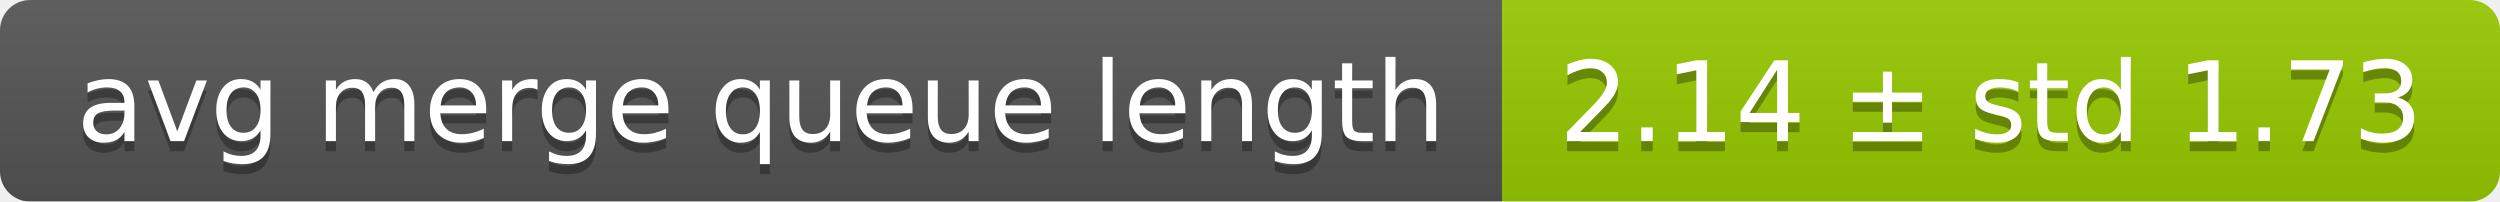
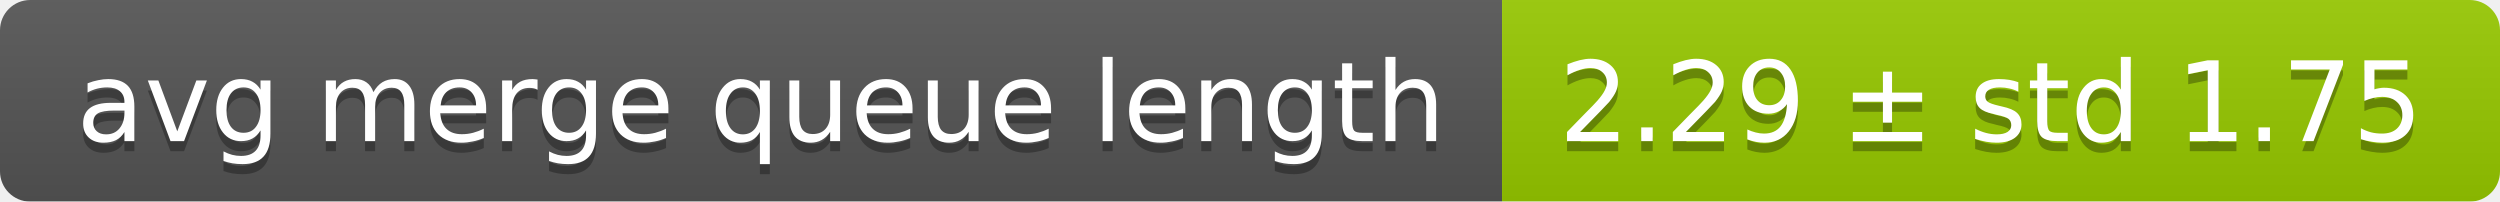
<svg xmlns="http://www.w3.org/2000/svg" width="248" height="20">
  <linearGradient id="smooth" x2="0" y2="100%">
    <stop offset="0" stop-color="#bbb" stop-opacity=".1" />
    <stop offset="1" stop-opacity=".1" />
  </linearGradient>
  <mask id="round">
    <rect width="248" height="20" rx="3" fill="#fff" />
  </mask>
  <g mask="url(#round)">
    <rect width="149" height="20" fill="#555" />
    <rect x="149" width="99" height="20" fill="#97ca00" />
    <rect width="248" height="20" fill="url(#smooth)" />
  </g>
  <g fill="#fff" text-anchor="middle" font-family="DejaVu Sans,Verdana,Geneva,sans-serif" font-size="11">
    <text x="75.5" y="15" fill="#010101" fill-opacity=".3">avg merge queue length</text>
    <text x="75.5" y="14">avg merge queue length</text>
-     <text x="197.5" y="15" fill="#010101" fill-opacity=".3">2.14 ± std 1.73</text>
-     <text x="197.5" y="14">2.14 ± std 1.73</text>
+     <text x="197.5" y="15" fill="#010101" fill-opacity=".3">2.29 ± std 1.75</text>
+     <text x="197.5" y="14">2.29 ± std 1.75</text>
  </g>
</svg>
